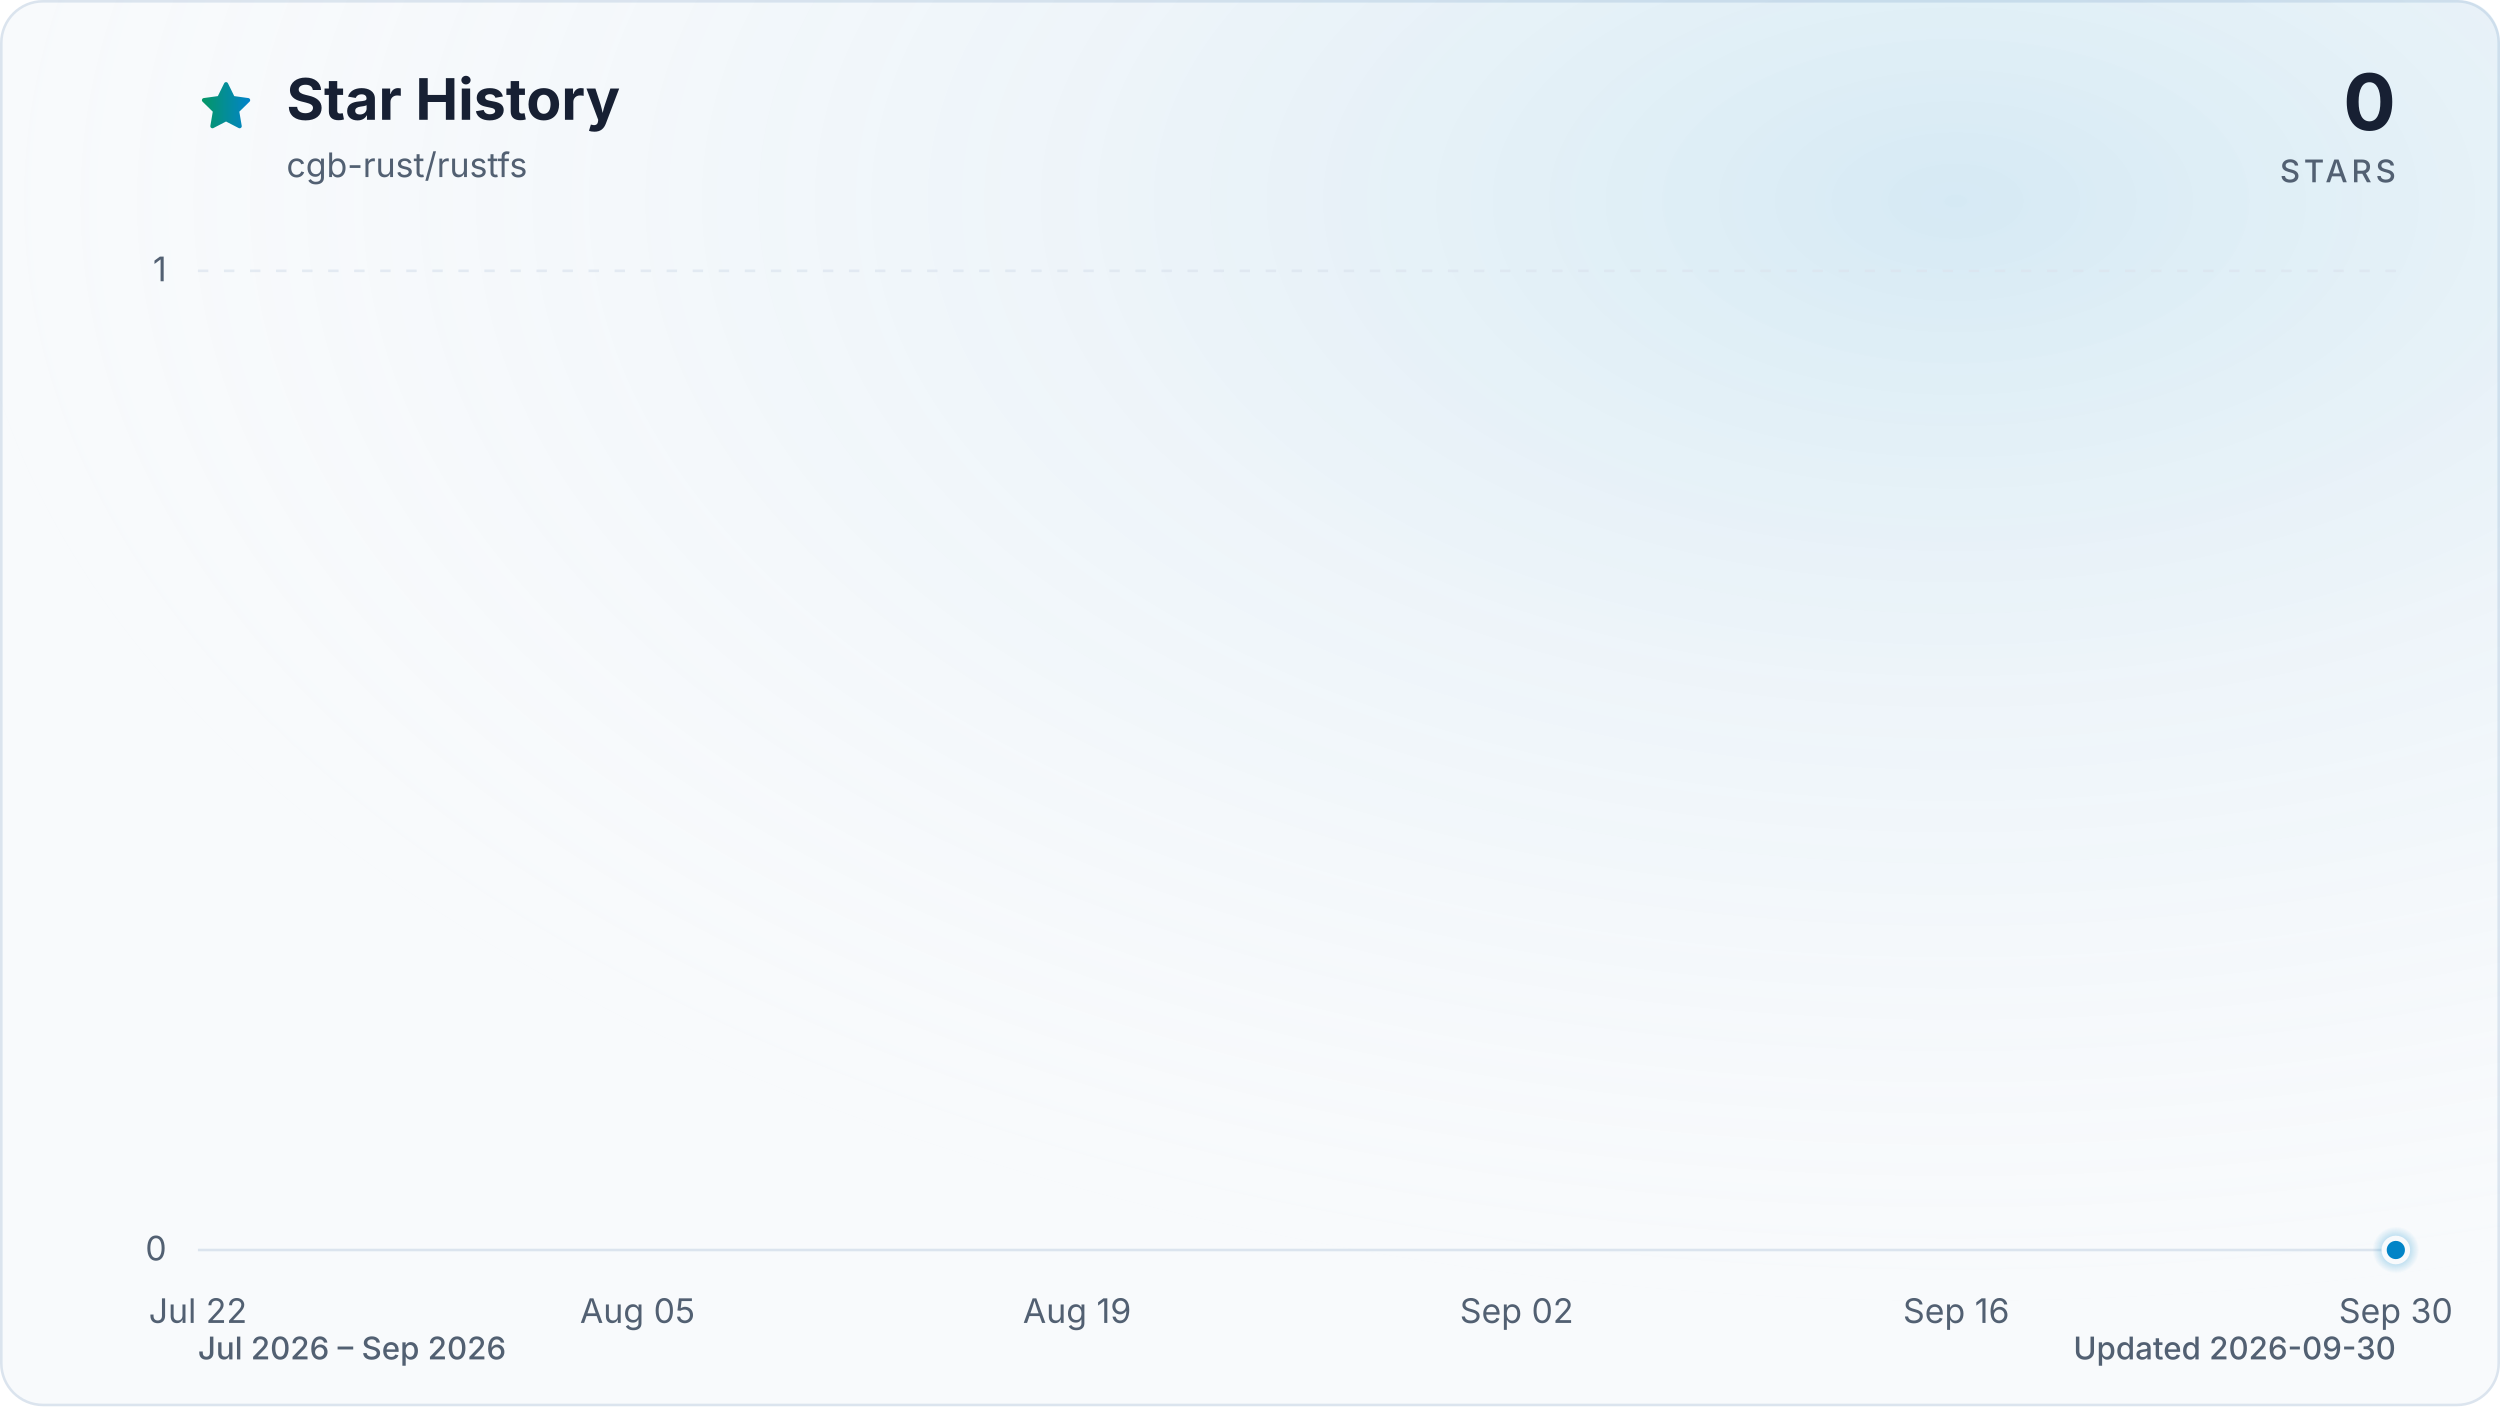
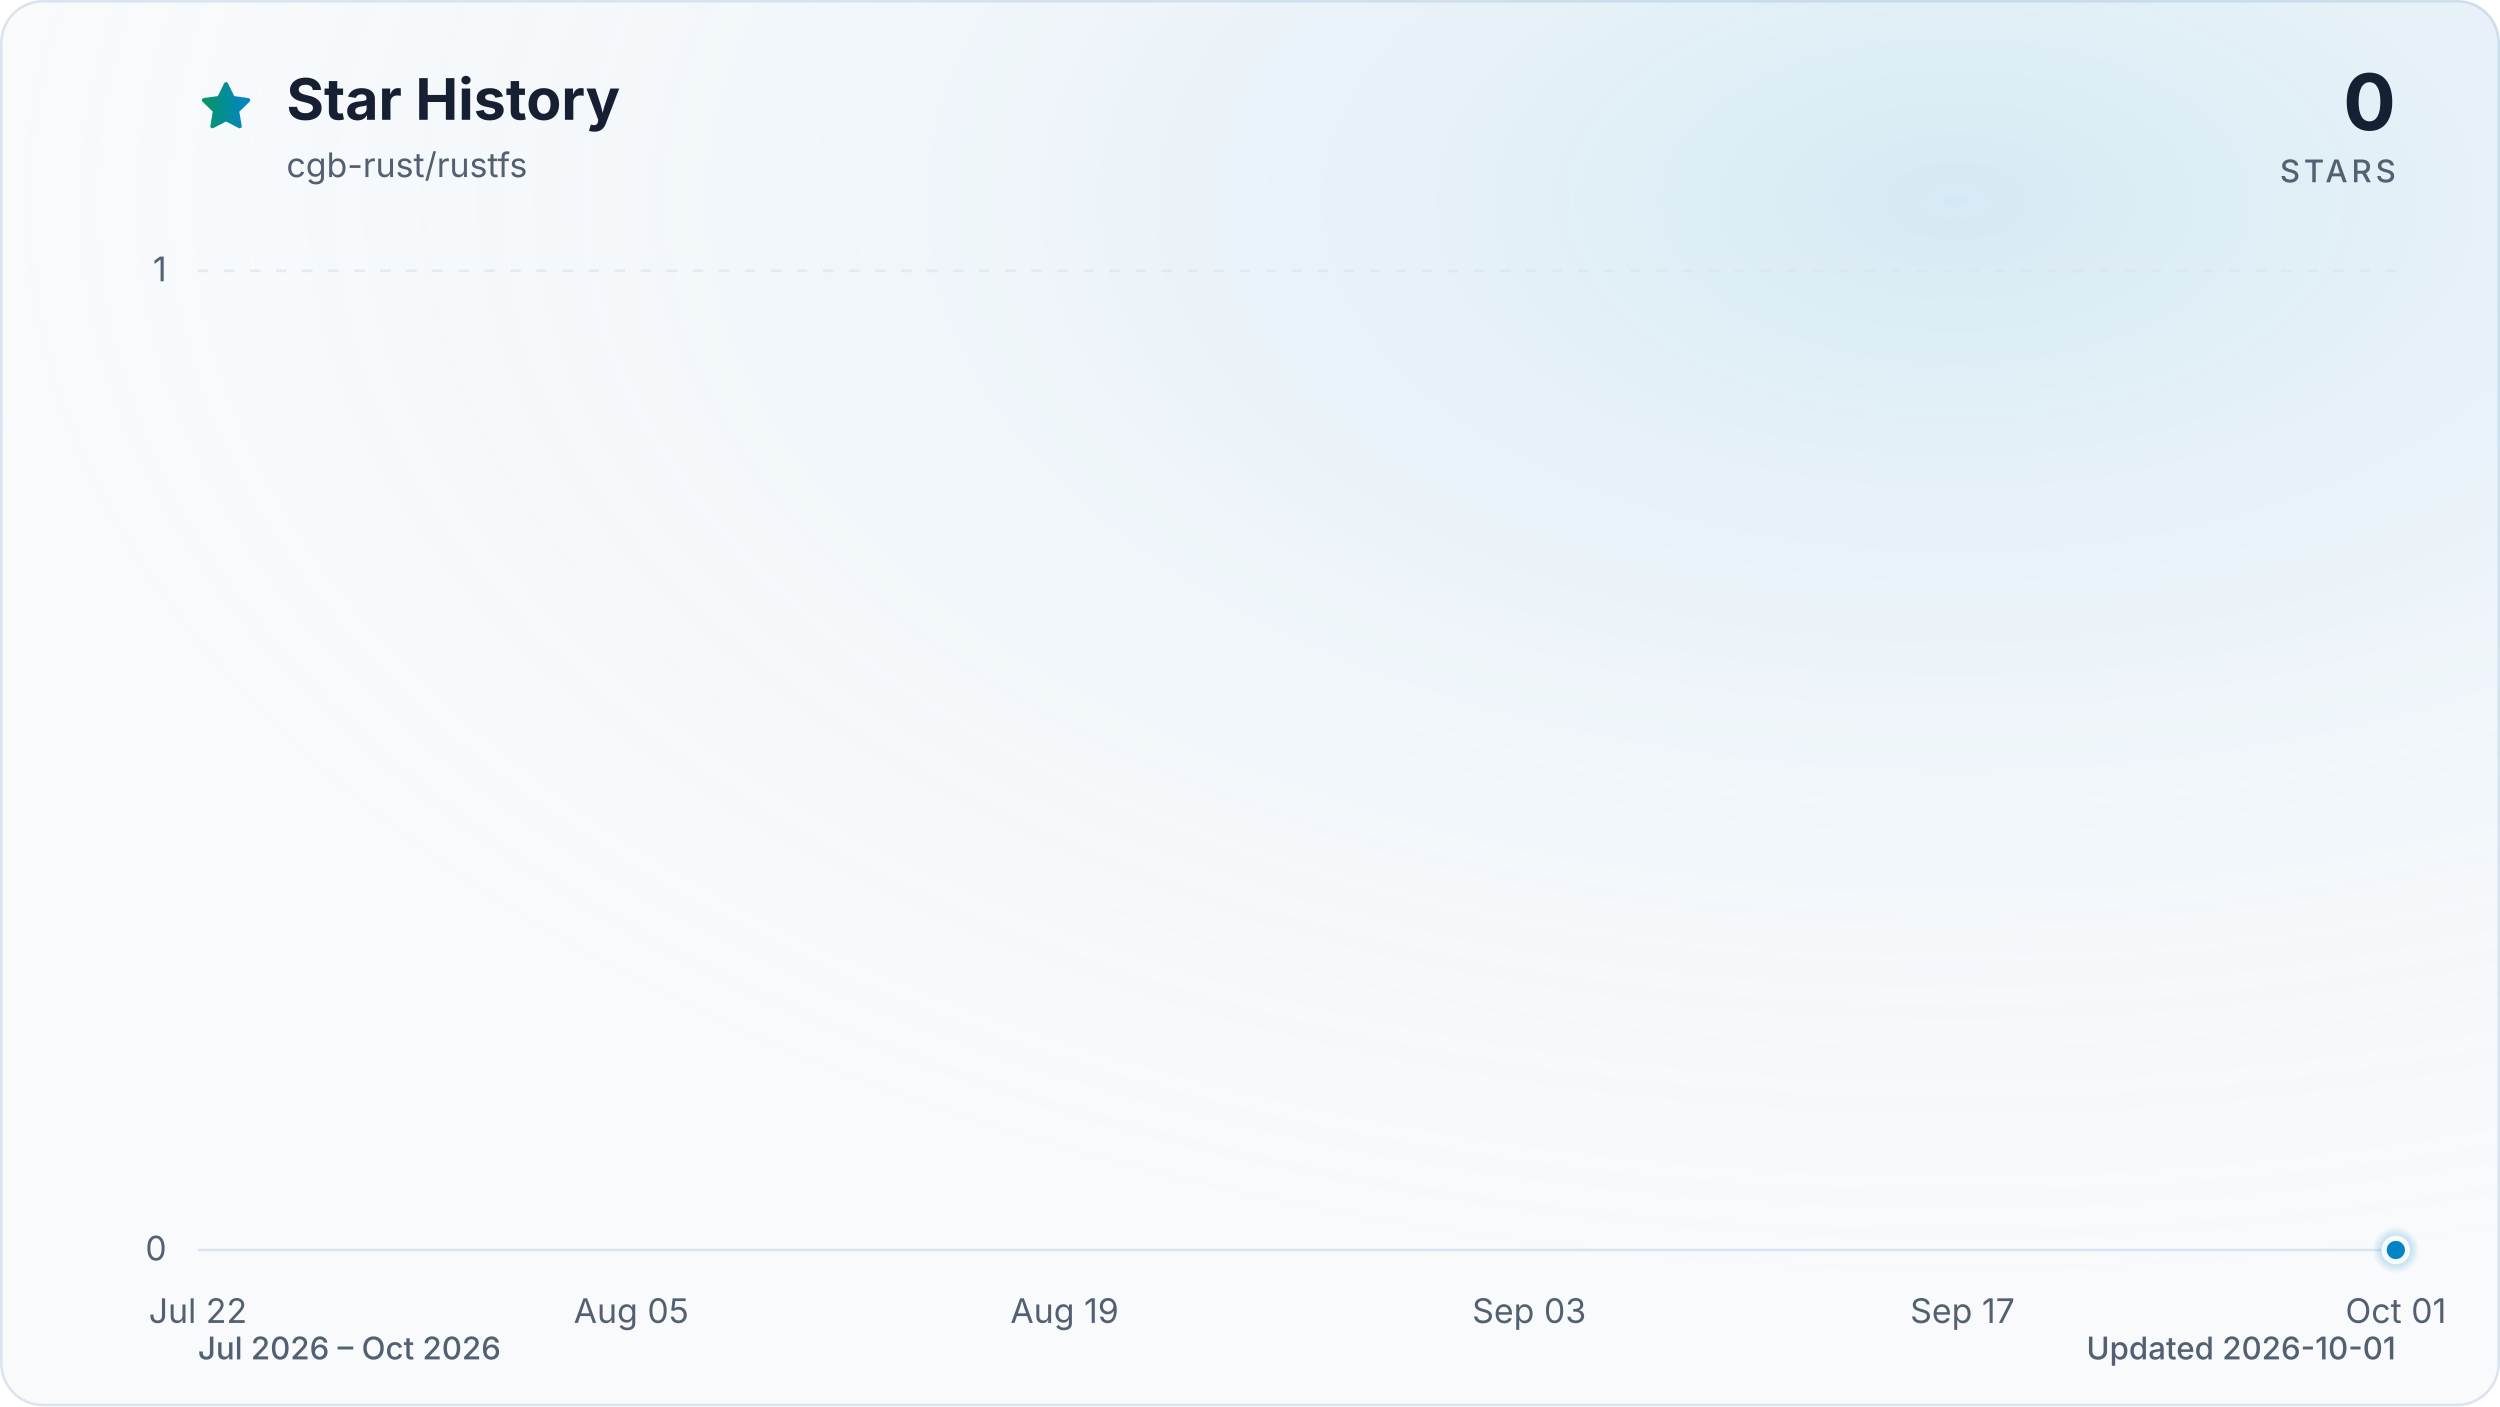
<svg xmlns="http://www.w3.org/2000/svg" viewBox="0 0 960 540" role="img" aria-labelledby="title description" data-style="gradient" data-variant="glow" data-animated="true">
  <defs>
    <linearGradient id="trend" x1="0" y1="0" x2="1" y2="0">
      <stop offset="0%" stop-color="#059669" />
      <stop offset="100%" stop-color="#0284c7" />
    </linearGradient>
    <linearGradient id="area" x1="0" y1="0" x2="0" y2="1">
      <stop offset="0%" stop-color="#059669" stop-opacity="0.30" />
      <stop offset="55%" stop-color="#0284c7" stop-opacity="0.10" />
      <stop offset="100%" stop-color="#0284c7" stop-opacity="0.01" />
    </linearGradient>
    <radialGradient id="marker-halo" cx="50%" cy="50%" r="50%">
      <stop offset="0%" stop-color="#0284c7" stop-opacity="0.55" />
      <stop offset="100%" stop-color="#0284c7" stop-opacity="0" />
    </radialGradient>
    <radialGradient id="surface-glow" cx="78%" cy="14%" r="80%">
      <stop offset="0%" stop-color="#0284c7" stop-opacity="0.14" />
      <stop offset="100%" stop-color="#f8fafc" stop-opacity="0" />
    </radialGradient>
    <filter id="trend-glow" x="-20%" y="-20%" width="140%" height="140%">
      <feGaussianBlur stdDeviation="7" />
    </filter>
  </defs>
  <style>
.trend-enter{transform-box:fill-box;transform-origin:center;animation:trend-enter 520ms cubic-bezier(0.16,1,0.3,1)}
.marker-enter{transform-box:fill-box;transform-origin:center;animation:marker-enter 320ms cubic-bezier(0.16,1,0.3,1) 200ms both}
.marker-pulse{transform-box:fill-box;transform-origin:center;animation:marker-pulse 2.6s ease-out infinite}
@keyframes trend-enter{from{opacity:.35;transform:translateY(10px)}to{opacity:1;transform:translateY(0)}}
@keyframes marker-enter{from{opacity:0;transform:scale(.4)}to{opacity:1;transform:scale(1)}}
@keyframes marker-pulse{0%{opacity:.5;transform:scale(.7)}70%,100%{opacity:0;transform:scale(2.1)}}
@media (prefers-reduced-motion:reduce){.trend-enter,.marker-enter,.marker-pulse{animation:none!important}}
@media (prefers-reduced-motion:reduce){.marker-pulse{opacity:0}}
</style>
  <rect x="0.5" y="0.5" width="959" height="539" fill="#f8fafc" stroke="#dbe4ee" stroke-width="1" rx="16" />
  <rect width="960" height="540" fill="url(#surface-glow)" rx="16" />
  <path d="M12 2.6l2.9 5.9 6.5.9-4.7 4.6 1.1 6.5-5.8-3-5.8 3 1.1-6.5-4.7-4.6 6.5-.9L12 2.6Z" transform="translate(76 30) scale(.9)" fill="url(#trend)" stroke="url(#trend)" stroke-width="1.8" stroke-linejoin="round" aria-hidden="true" />
  <text x="110" y="46" fill="#172033" font-family="ui-sans-serif, system-ui, -apple-system, BlinkMacSystemFont, 'Segoe UI', sans-serif" font-size="22" font-weight="700">Star History</text>
  <text x="110" y="68" fill="#526072" font-family="ui-sans-serif, system-ui, -apple-system, BlinkMacSystemFont, 'Segoe UI', sans-serif" font-size="13">cgb-rust/rustfs</text>
  <text x="920" y="50" fill="#172033" font-family="ui-sans-serif, system-ui, -apple-system, BlinkMacSystemFont, 'Segoe UI', sans-serif" font-size="30" font-weight="700" text-anchor="end">0</text>
  <text x="920" y="70" fill="#526072" font-family="ui-sans-serif, system-ui, -apple-system, BlinkMacSystemFont, 'Segoe UI', sans-serif" font-size="12" font-weight="500" letter-spacing="1.5" text-anchor="end">STARS</text>
  <line x1="76" y1="480.0" x2="920" y2="480.0" stroke="#dbe4ee" stroke-width="1" stroke-dasharray="0" opacity="1" />
  <text x="64" y="484.0" fill="#526072" font-family="ui-sans-serif, system-ui, -apple-system, BlinkMacSystemFont, 'Segoe UI', sans-serif" font-size="13" text-anchor="end">0</text>
  <line x1="76" y1="104.0" x2="920" y2="104.0" stroke="#dbe4ee" stroke-width="1" stroke-dasharray="4 6" opacity="0.7" />
  <text x="64" y="108.0" fill="#526072" font-family="ui-sans-serif, system-ui, -apple-system, BlinkMacSystemFont, 'Segoe UI', sans-serif" font-size="13" text-anchor="end">1</text>
  <text x="76.0" y="508" fill="#526072" font-family="ui-sans-serif, system-ui, -apple-system, BlinkMacSystemFont, 'Segoe UI', sans-serif" font-size="13" text-anchor="middle">Jul 22</text>
-   <text x="244.8" y="508" fill="#526072" font-family="ui-sans-serif, system-ui, -apple-system, BlinkMacSystemFont, 'Segoe UI', sans-serif" font-size="13" text-anchor="middle">Aug 05</text>
-   <text x="413.6" y="508" fill="#526072" font-family="ui-sans-serif, system-ui, -apple-system, BlinkMacSystemFont, 'Segoe UI', sans-serif" font-size="13" text-anchor="middle">Aug 19</text>
-   <text x="582.4" y="508" fill="#526072" font-family="ui-sans-serif, system-ui, -apple-system, BlinkMacSystemFont, 'Segoe UI', sans-serif" font-size="13" text-anchor="middle">Sep 02</text>
-   <text x="751.2" y="508" fill="#526072" font-family="ui-sans-serif, system-ui, -apple-system, BlinkMacSystemFont, 'Segoe UI', sans-serif" font-size="13" text-anchor="middle">Sep 16</text>
-   <text x="920.0" y="508" fill="#526072" font-family="ui-sans-serif, system-ui, -apple-system, BlinkMacSystemFont, 'Segoe UI', sans-serif" font-size="13" text-anchor="middle">Sep 30</text>
+   <text x="242.4" y="508" fill="#526072" font-family="ui-sans-serif, system-ui, -apple-system, BlinkMacSystemFont, 'Segoe UI', sans-serif" font-size="13" text-anchor="middle">Aug 05</text>
+   <text x="408.8" y="508" fill="#526072" font-family="ui-sans-serif, system-ui, -apple-system, BlinkMacSystemFont, 'Segoe UI', sans-serif" font-size="13" text-anchor="middle">Aug 19</text>
+   <text x="587.2" y="508" fill="#526072" font-family="ui-sans-serif, system-ui, -apple-system, BlinkMacSystemFont, 'Segoe UI', sans-serif" font-size="13" text-anchor="middle">Sep 03</text>
+   <text x="753.6" y="508" fill="#526072" font-family="ui-sans-serif, system-ui, -apple-system, BlinkMacSystemFont, 'Segoe UI', sans-serif" font-size="13" text-anchor="middle">Sep 17</text>
+   <text x="920.0" y="508" fill="#526072" font-family="ui-sans-serif, system-ui, -apple-system, BlinkMacSystemFont, 'Segoe UI', sans-serif" font-size="13" text-anchor="middle">Oct 01</text>
  <g class="trend-enter">
-     <path d="M 76.0 480.0 C 80.0 480.0, 84.0 480.0, 88.1 480.0 C 92.1 480.0, 96.1 480.0, 100.1 480.0 C 104.1 480.0, 108.2 480.0, 112.2 480.0 C 116.2 480.0, 120.2 480.0, 124.2 480.0 C 128.2 480.0, 132.3 480.0, 136.3 480.0 C 140.3 480.0, 144.3 480.0, 148.3 480.0 C 152.4 480.0, 156.4 480.0, 160.4 480.0 C 164.4 480.0, 168.4 480.0, 172.5 480.0 C 176.5 480.0, 180.5 480.0, 184.5 480.0 C 188.5 480.0, 192.6 480.0, 196.6 480.0 C 200.6 480.0, 204.6 480.0, 208.6 480.0 C 212.6 480.0, 216.7 480.0, 220.7 480.0 C 224.7 480.0, 228.7 480.0, 232.7 480.0 C 236.8 480.0, 240.8 480.0, 244.8 480.0 C 248.8 480.0, 252.8 480.0, 256.9 480.0 C 260.9 480.0, 264.9 480.0, 268.9 480.0 C 272.9 480.0, 277.0 480.0, 281.0 480.0 C 285.0 480.0, 289.0 480.0, 293.0 480.0 C 297.0 480.0, 301.1 480.0, 305.1 480.0 C 309.1 480.0, 313.1 480.0, 317.1 480.0 C 321.2 480.0, 325.2 480.0, 329.2 480.0 C 333.2 480.0, 337.2 480.0, 341.3 480.0 C 345.3 480.0, 349.3 480.0, 353.3 480.0 C 357.3 480.0, 361.4 480.0, 365.4 480.0 C 369.4 480.0, 373.4 480.0, 377.4 480.0 C 381.4 480.0, 385.5 480.0, 389.5 480.0 C 393.5 480.0, 397.5 480.0, 401.5 480.0 C 405.6 480.0, 409.6 480.0, 413.6 480.0 C 417.6 480.0, 421.6 480.0, 425.7 480.0 C 429.7 480.0, 433.7 480.0, 437.7 480.0 C 441.7 480.0, 445.8 480.0, 449.8 480.0 C 453.8 480.0, 457.8 480.0, 461.8 480.0 C 465.8 480.0, 469.9 480.0, 473.9 480.0 C 477.9 480.0, 481.9 480.0, 485.9 480.0 C 490.0 480.0, 494.0 480.0, 498.0 480.0 C 502.0 480.0, 506.0 480.0, 510.1 480.0 C 514.1 480.0, 518.1 480.0, 522.1 480.0 C 526.1 480.0, 530.2 480.0, 534.2 480.0 C 538.2 480.0, 542.2 480.0, 546.2 480.0 C 550.2 480.0, 554.3 480.0, 558.3 480.0 C 562.3 480.0, 566.3 480.0, 570.3 480.0 C 574.4 480.0, 578.4 480.0, 582.4 480.0 C 586.4 480.0, 590.4 480.0, 594.5 480.0 C 598.5 480.0, 602.5 480.0, 606.5 480.0 C 610.5 480.0, 614.6 480.0, 618.6 480.0 C 622.6 480.0, 626.6 480.0, 630.6 480.0 C 634.6 480.0, 638.7 480.0, 642.7 480.0 C 646.7 480.0, 650.7 480.0, 654.7 480.0 C 658.8 480.0, 662.8 480.0, 666.8 480.0 C 670.8 480.0, 674.8 480.0, 678.9 480.0 C 682.9 480.0, 686.9 480.0, 690.9 480.0 C 694.9 480.0, 699.0 480.0, 703.0 480.0 C 707.0 480.0, 711.0 480.0, 715.0 480.0 C 719.0 480.0, 723.1 480.0, 727.1 480.0 C 731.1 480.0, 735.1 480.0, 739.1 480.0 C 743.2 480.0, 747.2 480.0, 751.2 480.0 C 755.2 480.0, 759.2 480.0, 763.3 480.0 C 767.3 480.0, 771.3 480.0, 775.3 480.0 C 779.3 480.0, 783.4 480.0, 787.4 480.0 C 791.4 480.0, 795.4 480.0, 799.4 480.0 C 803.4 480.0, 807.5 480.0, 811.5 480.0 C 815.5 480.0, 819.5 480.0, 823.5 480.0 C 827.6 480.0, 831.6 480.0, 835.6 480.0 C 839.6 480.0, 843.6 480.0, 847.7 480.0 C 851.7 480.0, 855.7 480.0, 859.7 480.0 C 863.7 480.0, 867.8 480.0, 871.8 480.0 C 875.8 480.0, 879.8 480.0, 883.8 480.0 C 887.8 480.0, 891.9 480.0, 895.9 480.0 C 899.9 480.0, 903.9 480.0, 907.9 480.0 C 912.0 480.0, 916.0 480.0, 920.0 480.0 L 920.0 480.0 L 76.0 480.0 Z" fill="url(#area)" />
-     <path d="M 76.0 480.0 C 80.0 480.0, 84.0 480.0, 88.1 480.0 C 92.1 480.0, 96.1 480.0, 100.1 480.0 C 104.1 480.0, 108.2 480.0, 112.2 480.0 C 116.2 480.0, 120.2 480.0, 124.2 480.0 C 128.2 480.0, 132.3 480.0, 136.3 480.0 C 140.3 480.0, 144.3 480.0, 148.3 480.0 C 152.4 480.0, 156.4 480.0, 160.4 480.0 C 164.4 480.0, 168.4 480.0, 172.5 480.0 C 176.5 480.0, 180.5 480.0, 184.5 480.0 C 188.5 480.0, 192.6 480.0, 196.6 480.0 C 200.6 480.0, 204.6 480.0, 208.6 480.0 C 212.6 480.0, 216.7 480.0, 220.7 480.0 C 224.7 480.0, 228.7 480.0, 232.7 480.0 C 236.8 480.0, 240.8 480.0, 244.8 480.0 C 248.8 480.0, 252.8 480.0, 256.9 480.0 C 260.9 480.0, 264.9 480.0, 268.9 480.0 C 272.9 480.0, 277.0 480.0, 281.0 480.0 C 285.0 480.0, 289.0 480.0, 293.0 480.0 C 297.0 480.0, 301.1 480.0, 305.1 480.0 C 309.1 480.0, 313.1 480.0, 317.1 480.0 C 321.2 480.0, 325.2 480.0, 329.2 480.0 C 333.2 480.0, 337.2 480.0, 341.3 480.0 C 345.3 480.0, 349.3 480.0, 353.3 480.0 C 357.3 480.0, 361.4 480.0, 365.4 480.0 C 369.4 480.0, 373.4 480.0, 377.4 480.0 C 381.4 480.0, 385.5 480.0, 389.5 480.0 C 393.5 480.0, 397.5 480.0, 401.5 480.0 C 405.6 480.0, 409.6 480.0, 413.6 480.0 C 417.6 480.0, 421.6 480.0, 425.7 480.0 C 429.7 480.0, 433.7 480.0, 437.7 480.0 C 441.7 480.0, 445.8 480.0, 449.8 480.0 C 453.8 480.0, 457.8 480.0, 461.8 480.0 C 465.8 480.0, 469.9 480.0, 473.9 480.0 C 477.9 480.0, 481.9 480.0, 485.9 480.0 C 490.0 480.0, 494.0 480.0, 498.0 480.0 C 502.0 480.0, 506.0 480.0, 510.1 480.0 C 514.1 480.0, 518.1 480.0, 522.1 480.0 C 526.1 480.0, 530.2 480.0, 534.2 480.0 C 538.2 480.0, 542.2 480.0, 546.2 480.0 C 550.2 480.0, 554.3 480.0, 558.3 480.0 C 562.3 480.0, 566.3 480.0, 570.3 480.0 C 574.4 480.0, 578.4 480.0, 582.4 480.0 C 586.4 480.0, 590.4 480.0, 594.5 480.0 C 598.5 480.0, 602.5 480.0, 606.5 480.0 C 610.5 480.0, 614.6 480.0, 618.6 480.0 C 622.6 480.0, 626.6 480.0, 630.6 480.0 C 634.6 480.0, 638.7 480.0, 642.7 480.0 C 646.7 480.0, 650.7 480.0, 654.7 480.0 C 658.8 480.0, 662.8 480.0, 666.8 480.0 C 670.8 480.0, 674.8 480.0, 678.9 480.0 C 682.9 480.0, 686.9 480.0, 690.9 480.0 C 694.9 480.0, 699.0 480.0, 703.0 480.0 C 707.0 480.0, 711.0 480.0, 715.0 480.0 C 719.0 480.0, 723.1 480.0, 727.1 480.0 C 731.1 480.0, 735.1 480.0, 739.1 480.0 C 743.2 480.0, 747.2 480.0, 751.2 480.0 C 755.2 480.0, 759.2 480.0, 763.3 480.0 C 767.3 480.0, 771.3 480.0, 775.3 480.0 C 779.3 480.0, 783.4 480.0, 787.4 480.0 C 791.4 480.0, 795.4 480.0, 799.4 480.0 C 803.4 480.0, 807.5 480.0, 811.5 480.0 C 815.5 480.0, 819.5 480.0, 823.5 480.0 C 827.6 480.0, 831.6 480.0, 835.6 480.0 C 839.6 480.0, 843.6 480.0, 847.7 480.0 C 851.7 480.0, 855.7 480.0, 859.7 480.0 C 863.7 480.0, 867.8 480.0, 871.8 480.0 C 875.8 480.0, 879.8 480.0, 883.8 480.0 C 887.8 480.0, 891.9 480.0, 895.9 480.0 C 899.9 480.0, 903.9 480.0, 907.9 480.0 C 912.0 480.0, 916.0 480.0, 920.0 480.0" fill="none" stroke="url(#trend)" stroke-width="12" stroke-linecap="round" stroke-linejoin="round" opacity="0.16" filter="url(#trend-glow)" />
-     <path d="M 76.0 480.0 C 80.0 480.0, 84.0 480.0, 88.1 480.0 C 92.1 480.0, 96.1 480.0, 100.1 480.0 C 104.1 480.0, 108.2 480.0, 112.2 480.0 C 116.2 480.0, 120.2 480.0, 124.2 480.0 C 128.2 480.0, 132.3 480.0, 136.3 480.0 C 140.3 480.0, 144.3 480.0, 148.3 480.0 C 152.4 480.0, 156.4 480.0, 160.4 480.0 C 164.4 480.0, 168.4 480.0, 172.5 480.0 C 176.5 480.0, 180.5 480.0, 184.5 480.0 C 188.5 480.0, 192.6 480.0, 196.6 480.0 C 200.6 480.0, 204.6 480.0, 208.6 480.0 C 212.6 480.0, 216.7 480.0, 220.7 480.0 C 224.7 480.0, 228.7 480.0, 232.7 480.0 C 236.8 480.0, 240.8 480.0, 244.8 480.0 C 248.8 480.0, 252.8 480.0, 256.9 480.0 C 260.9 480.0, 264.9 480.0, 268.9 480.0 C 272.9 480.0, 277.0 480.0, 281.0 480.0 C 285.0 480.0, 289.0 480.0, 293.0 480.0 C 297.0 480.0, 301.1 480.0, 305.1 480.0 C 309.1 480.0, 313.1 480.0, 317.1 480.0 C 321.2 480.0, 325.2 480.0, 329.2 480.0 C 333.2 480.0, 337.2 480.0, 341.3 480.0 C 345.3 480.0, 349.3 480.0, 353.3 480.0 C 357.3 480.0, 361.4 480.0, 365.4 480.0 C 369.4 480.0, 373.4 480.0, 377.4 480.0 C 381.4 480.0, 385.5 480.0, 389.5 480.0 C 393.5 480.0, 397.5 480.0, 401.5 480.0 C 405.6 480.0, 409.6 480.0, 413.6 480.0 C 417.6 480.0, 421.6 480.0, 425.7 480.0 C 429.7 480.0, 433.7 480.0, 437.7 480.0 C 441.7 480.0, 445.8 480.0, 449.8 480.0 C 453.8 480.0, 457.8 480.0, 461.8 480.0 C 465.8 480.0, 469.9 480.0, 473.9 480.0 C 477.9 480.0, 481.9 480.0, 485.9 480.0 C 490.0 480.0, 494.0 480.0, 498.0 480.0 C 502.0 480.0, 506.0 480.0, 510.1 480.0 C 514.1 480.0, 518.1 480.0, 522.1 480.0 C 526.1 480.0, 530.2 480.0, 534.2 480.0 C 538.2 480.0, 542.2 480.0, 546.2 480.0 C 550.2 480.0, 554.3 480.0, 558.3 480.0 C 562.3 480.0, 566.3 480.0, 570.3 480.0 C 574.4 480.0, 578.4 480.0, 582.4 480.0 C 586.4 480.0, 590.4 480.0, 594.5 480.0 C 598.5 480.0, 602.5 480.0, 606.5 480.0 C 610.5 480.0, 614.6 480.0, 618.6 480.0 C 622.6 480.0, 626.6 480.0, 630.6 480.0 C 634.6 480.0, 638.7 480.0, 642.7 480.0 C 646.7 480.0, 650.7 480.0, 654.7 480.0 C 658.8 480.0, 662.8 480.0, 666.8 480.0 C 670.8 480.0, 674.8 480.0, 678.9 480.0 C 682.9 480.0, 686.9 480.0, 690.9 480.0 C 694.9 480.0, 699.0 480.0, 703.0 480.0 C 707.0 480.0, 711.0 480.0, 715.0 480.0 C 719.0 480.0, 723.1 480.0, 727.1 480.0 C 731.1 480.0, 735.1 480.0, 739.1 480.0 C 743.2 480.0, 747.2 480.0, 751.2 480.0 C 755.2 480.0, 759.2 480.0, 763.3 480.0 C 767.3 480.0, 771.3 480.0, 775.3 480.0 C 779.3 480.0, 783.4 480.0, 787.4 480.0 C 791.4 480.0, 795.4 480.0, 799.4 480.0 C 803.4 480.0, 807.5 480.0, 811.5 480.0 C 815.5 480.0, 819.5 480.0, 823.5 480.0 C 827.6 480.0, 831.6 480.0, 835.6 480.0 C 839.6 480.0, 843.6 480.0, 847.7 480.0 C 851.7 480.0, 855.7 480.0, 859.7 480.0 C 863.7 480.0, 867.8 480.0, 871.8 480.0 C 875.8 480.0, 879.8 480.0, 883.8 480.0 C 887.8 480.0, 891.9 480.0, 895.9 480.0 C 899.9 480.0, 903.9 480.0, 907.9 480.0 C 912.0 480.0, 916.0 480.0, 920.0 480.0" fill="none" stroke="url(#trend)" stroke-width="3" stroke-linecap="round" stroke-linejoin="round" />
+     <path d="M 76.0 480.0 C 80.0 480.0, 83.9 480.0, 87.9 480.0 C 91.8 480.0, 95.8 480.0, 99.8 480.0 C 103.7 480.0, 107.7 480.0, 111.7 480.0 C 115.6 480.0, 119.6 480.0, 123.5 480.0 C 127.5 480.0, 131.5 480.0, 135.4 480.0 C 139.4 480.0, 143.4 480.0, 147.3 480.0 C 151.3 480.0, 155.2 480.0, 159.2 480.0 C 163.2 480.0, 167.1 480.0, 171.1 480.0 C 175.1 480.0, 179.0 480.0, 183.0 480.0 C 186.9 480.0, 190.9 480.0, 194.9 480.0 C 198.8 480.0, 202.8 480.0, 206.8 480.0 C 210.7 480.0, 214.7 480.0, 218.6 480.0 C 222.6 480.0, 226.6 480.0, 230.5 480.0 C 234.5 480.0, 238.5 480.0, 242.4 480.0 C 246.4 480.0, 250.3 480.0, 254.3 480.0 C 258.3 480.0, 262.2 480.0, 266.2 480.0 C 270.2 480.0, 274.1 480.0, 278.1 480.0 C 282.0 480.0, 286.0 480.0, 290.0 480.0 C 293.9 480.0, 297.9 480.0, 301.9 480.0 C 305.8 480.0, 309.8 480.0, 313.7 480.0 C 317.7 480.0, 321.7 480.0, 325.6 480.0 C 329.6 480.0, 333.6 480.0, 337.5 480.0 C 341.5 480.0, 345.4 480.0, 349.4 480.0 C 353.4 480.0, 357.3 480.0, 361.3 480.0 C 365.3 480.0, 369.2 480.0, 373.2 480.0 C 377.1 480.0, 381.1 480.0, 385.1 480.0 C 389.0 480.0, 393.0 480.0, 397.0 480.0 C 400.9 480.0, 404.9 480.0, 408.8 480.0 C 412.8 480.0, 416.8 480.0, 420.7 480.0 C 424.7 480.0, 428.7 480.0, 432.6 480.0 C 436.6 480.0, 440.5 480.0, 444.5 480.0 C 448.5 480.0, 452.4 480.0, 456.4 480.0 C 460.4 480.0, 464.3 480.0, 468.3 480.0 C 472.2 480.0, 476.2 480.0, 480.2 480.0 C 484.1 480.0, 488.1 480.0, 492.1 480.0 C 496.0 480.0, 500.0 480.0, 503.9 480.0 C 507.9 480.0, 511.9 480.0, 515.8 480.0 C 519.8 480.0, 523.8 480.0, 527.7 480.0 C 531.7 480.0, 535.6 480.0, 539.6 480.0 C 543.6 480.0, 547.5 480.0, 551.5 480.0 C 555.5 480.0, 559.4 480.0, 563.4 480.0 C 567.3 480.0, 571.3 480.0, 575.3 480.0 C 579.2 480.0, 583.2 480.0, 587.2 480.0 C 591.1 480.0, 595.1 480.0, 599.0 480.0 C 603.0 480.0, 607.0 480.0, 610.9 480.0 C 614.9 480.0, 618.9 480.0, 622.8 480.0 C 626.8 480.0, 630.7 480.0, 634.7 480.0 C 638.7 480.0, 642.6 480.0, 646.6 480.0 C 650.6 480.0, 654.5 480.0, 658.5 480.0 C 662.4 480.0, 666.4 480.0, 670.4 480.0 C 674.3 480.0, 678.3 480.0, 682.3 480.0 C 686.2 480.0, 690.2 480.0, 694.1 480.0 C 698.1 480.0, 702.1 480.0, 706.0 480.0 C 710.0 480.0, 714.0 480.0, 717.9 480.0 C 721.9 480.0, 725.8 480.0, 729.8 480.0 C 733.8 480.0, 737.7 480.0, 741.7 480.0 C 745.7 480.0, 749.6 480.0, 753.6 480.0 C 757.5 480.0, 761.5 480.0, 765.5 480.0 C 769.4 480.0, 773.4 480.0, 777.4 480.0 C 781.3 480.0, 785.3 480.0, 789.2 480.0 C 793.2 480.0, 797.2 480.0, 801.1 480.0 C 805.1 480.0, 809.1 480.0, 813.0 480.0 C 817.0 480.0, 820.9 480.0, 824.9 480.0 C 828.9 480.0, 832.8 480.0, 836.8 480.0 C 840.8 480.0, 844.7 480.0, 848.7 480.0 C 852.6 480.0, 856.6 480.0, 860.6 480.0 C 864.5 480.0, 868.5 480.0, 872.5 480.0 C 876.4 480.0, 880.4 480.0, 884.3 480.0 C 888.3 480.0, 892.3 480.0, 896.2 480.0 C 900.2 480.0, 904.2 480.0, 908.1 480.0 C 912.1 480.0, 916.0 480.0, 920.0 480.0 L 920.0 480.0 L 76.0 480.0 Z" fill="url(#area)" />
+     <path d="M 76.0 480.0 C 80.0 480.0, 83.9 480.0, 87.9 480.0 C 91.8 480.0, 95.8 480.0, 99.8 480.0 C 103.7 480.0, 107.7 480.0, 111.7 480.0 C 115.6 480.0, 119.6 480.0, 123.5 480.0 C 127.5 480.0, 131.5 480.0, 135.4 480.0 C 139.4 480.0, 143.4 480.0, 147.3 480.0 C 151.3 480.0, 155.2 480.0, 159.2 480.0 C 163.2 480.0, 167.1 480.0, 171.1 480.0 C 175.1 480.0, 179.0 480.0, 183.0 480.0 C 186.9 480.0, 190.9 480.0, 194.9 480.0 C 198.8 480.0, 202.8 480.0, 206.8 480.0 C 210.7 480.0, 214.7 480.0, 218.6 480.0 C 222.6 480.0, 226.6 480.0, 230.5 480.0 C 234.5 480.0, 238.5 480.0, 242.4 480.0 C 246.4 480.0, 250.3 480.0, 254.3 480.0 C 258.3 480.0, 262.2 480.0, 266.2 480.0 C 270.2 480.0, 274.1 480.0, 278.1 480.0 C 282.0 480.0, 286.0 480.0, 290.0 480.0 C 293.9 480.0, 297.9 480.0, 301.9 480.0 C 305.8 480.0, 309.8 480.0, 313.7 480.0 C 317.7 480.0, 321.7 480.0, 325.6 480.0 C 329.6 480.0, 333.6 480.0, 337.5 480.0 C 341.5 480.0, 345.4 480.0, 349.4 480.0 C 353.4 480.0, 357.3 480.0, 361.3 480.0 C 365.3 480.0, 369.2 480.0, 373.2 480.0 C 377.1 480.0, 381.1 480.0, 385.1 480.0 C 389.0 480.0, 393.0 480.0, 397.0 480.0 C 400.9 480.0, 404.9 480.0, 408.8 480.0 C 412.8 480.0, 416.8 480.0, 420.7 480.0 C 424.7 480.0, 428.7 480.0, 432.6 480.0 C 436.6 480.0, 440.5 480.0, 444.5 480.0 C 448.5 480.0, 452.4 480.0, 456.4 480.0 C 460.4 480.0, 464.3 480.0, 468.3 480.0 C 472.2 480.0, 476.2 480.0, 480.2 480.0 C 484.1 480.0, 488.1 480.0, 492.1 480.0 C 496.0 480.0, 500.0 480.0, 503.9 480.0 C 507.9 480.0, 511.9 480.0, 515.8 480.0 C 519.8 480.0, 523.8 480.0, 527.7 480.0 C 531.7 480.0, 535.6 480.0, 539.6 480.0 C 543.6 480.0, 547.5 480.0, 551.5 480.0 C 555.5 480.0, 559.4 480.0, 563.4 480.0 C 567.3 480.0, 571.3 480.0, 575.3 480.0 C 579.2 480.0, 583.2 480.0, 587.2 480.0 C 591.1 480.0, 595.1 480.0, 599.0 480.0 C 603.0 480.0, 607.0 480.0, 610.9 480.0 C 614.9 480.0, 618.9 480.0, 622.8 480.0 C 626.8 480.0, 630.7 480.0, 634.7 480.0 C 638.7 480.0, 642.6 480.0, 646.6 480.0 C 650.6 480.0, 654.5 480.0, 658.5 480.0 C 662.4 480.0, 666.4 480.0, 670.4 480.0 C 674.3 480.0, 678.3 480.0, 682.3 480.0 C 686.2 480.0, 690.2 480.0, 694.1 480.0 C 698.1 480.0, 702.1 480.0, 706.0 480.0 C 710.0 480.0, 714.0 480.0, 717.9 480.0 C 721.9 480.0, 725.8 480.0, 729.8 480.0 C 733.8 480.0, 737.7 480.0, 741.7 480.0 C 745.7 480.0, 749.6 480.0, 753.6 480.0 C 757.5 480.0, 761.5 480.0, 765.5 480.0 C 769.4 480.0, 773.4 480.0, 777.4 480.0 C 781.3 480.0, 785.3 480.0, 789.2 480.0 C 793.2 480.0, 797.2 480.0, 801.1 480.0 C 805.1 480.0, 809.1 480.0, 813.0 480.0 C 817.0 480.0, 820.9 480.0, 824.9 480.0 C 828.9 480.0, 832.8 480.0, 836.8 480.0 C 840.8 480.0, 844.7 480.0, 848.7 480.0 C 852.6 480.0, 856.6 480.0, 860.6 480.0 C 864.5 480.0, 868.5 480.0, 872.5 480.0 C 876.4 480.0, 880.4 480.0, 884.3 480.0 C 888.3 480.0, 892.3 480.0, 896.2 480.0 C 900.2 480.0, 904.2 480.0, 908.1 480.0 C 912.1 480.0, 916.0 480.0, 920.0 480.0" fill="none" stroke="url(#trend)" stroke-width="12" stroke-linecap="round" stroke-linejoin="round" opacity="0.16" filter="url(#trend-glow)" />
+     <path d="M 76.0 480.0 C 80.0 480.0, 83.9 480.0, 87.9 480.0 C 91.8 480.0, 95.8 480.0, 99.8 480.0 C 103.7 480.0, 107.7 480.0, 111.7 480.0 C 115.6 480.0, 119.6 480.0, 123.5 480.0 C 127.5 480.0, 131.5 480.0, 135.4 480.0 C 139.4 480.0, 143.4 480.0, 147.3 480.0 C 151.3 480.0, 155.2 480.0, 159.2 480.0 C 163.2 480.0, 167.1 480.0, 171.1 480.0 C 175.1 480.0, 179.0 480.0, 183.0 480.0 C 186.9 480.0, 190.9 480.0, 194.9 480.0 C 198.8 480.0, 202.8 480.0, 206.8 480.0 C 210.7 480.0, 214.7 480.0, 218.6 480.0 C 222.6 480.0, 226.6 480.0, 230.5 480.0 C 234.5 480.0, 238.5 480.0, 242.4 480.0 C 246.4 480.0, 250.3 480.0, 254.3 480.0 C 258.3 480.0, 262.2 480.0, 266.2 480.0 C 270.2 480.0, 274.1 480.0, 278.1 480.0 C 282.0 480.0, 286.0 480.0, 290.0 480.0 C 293.9 480.0, 297.9 480.0, 301.9 480.0 C 305.8 480.0, 309.8 480.0, 313.7 480.0 C 317.7 480.0, 321.7 480.0, 325.6 480.0 C 329.6 480.0, 333.6 480.0, 337.5 480.0 C 341.5 480.0, 345.4 480.0, 349.4 480.0 C 353.4 480.0, 357.3 480.0, 361.3 480.0 C 365.3 480.0, 369.2 480.0, 373.2 480.0 C 377.1 480.0, 381.1 480.0, 385.1 480.0 C 389.0 480.0, 393.0 480.0, 397.0 480.0 C 400.9 480.0, 404.9 480.0, 408.8 480.0 C 412.8 480.0, 416.8 480.0, 420.7 480.0 C 424.7 480.0, 428.7 480.0, 432.6 480.0 C 436.6 480.0, 440.5 480.0, 444.5 480.0 C 448.5 480.0, 452.4 480.0, 456.4 480.0 C 460.4 480.0, 464.3 480.0, 468.3 480.0 C 472.2 480.0, 476.2 480.0, 480.2 480.0 C 484.1 480.0, 488.1 480.0, 492.1 480.0 C 496.0 480.0, 500.0 480.0, 503.9 480.0 C 507.9 480.0, 511.9 480.0, 515.8 480.0 C 519.8 480.0, 523.8 480.0, 527.7 480.0 C 531.7 480.0, 535.6 480.0, 539.6 480.0 C 543.6 480.0, 547.5 480.0, 551.5 480.0 C 555.5 480.0, 559.4 480.0, 563.4 480.0 C 567.3 480.0, 571.3 480.0, 575.3 480.0 C 579.2 480.0, 583.2 480.0, 587.2 480.0 C 591.1 480.0, 595.1 480.0, 599.0 480.0 C 603.0 480.0, 607.0 480.0, 610.9 480.0 C 614.9 480.0, 618.9 480.0, 622.8 480.0 C 626.8 480.0, 630.7 480.0, 634.7 480.0 C 638.7 480.0, 642.6 480.0, 646.6 480.0 C 650.6 480.0, 654.5 480.0, 658.5 480.0 C 662.4 480.0, 666.4 480.0, 670.4 480.0 C 674.3 480.0, 678.3 480.0, 682.3 480.0 C 686.2 480.0, 690.2 480.0, 694.1 480.0 C 698.1 480.0, 702.1 480.0, 706.0 480.0 C 710.0 480.0, 714.0 480.0, 717.9 480.0 C 721.9 480.0, 725.8 480.0, 729.8 480.0 C 733.8 480.0, 737.7 480.0, 741.7 480.0 C 745.7 480.0, 749.6 480.0, 753.6 480.0 C 757.5 480.0, 761.5 480.0, 765.5 480.0 C 769.4 480.0, 773.4 480.0, 777.4 480.0 C 781.3 480.0, 785.3 480.0, 789.2 480.0 C 793.2 480.0, 797.2 480.0, 801.1 480.0 C 805.1 480.0, 809.1 480.0, 813.0 480.0 C 817.0 480.0, 820.9 480.0, 824.9 480.0 C 828.9 480.0, 832.8 480.0, 836.8 480.0 C 840.8 480.0, 844.7 480.0, 848.7 480.0 C 852.6 480.0, 856.6 480.0, 860.6 480.0 C 864.5 480.0, 868.5 480.0, 872.5 480.0 C 876.4 480.0, 880.4 480.0, 884.3 480.0 C 888.3 480.0, 892.3 480.0, 896.2 480.0 C 900.2 480.0, 904.2 480.0, 908.1 480.0 C 912.1 480.0, 916.0 480.0, 920.0 480.0" fill="none" stroke="url(#trend)" stroke-width="3" stroke-linecap="round" stroke-linejoin="round" />
  </g>
  <g class="marker-enter">
    <circle class="marker-pulse" cx="920.0" cy="480.0" r="9" fill="url(#marker-halo)" />
    <circle cx="920.0" cy="480.0" r="4.5" fill="#0284c7" stroke="#f8fafc" stroke-width="2" />
  </g>
-   <text x="76" y="522" fill="#526072" font-family="ui-sans-serif, system-ui, -apple-system, BlinkMacSystemFont, 'Segoe UI', sans-serif" font-size="12" font-weight="500">Jul 2026 – Sep 2026</text>
-   <text x="920" y="522" fill="#526072" font-family="ui-sans-serif, system-ui, -apple-system, BlinkMacSystemFont, 'Segoe UI', sans-serif" font-size="12" font-weight="500" text-anchor="end">Updated 2026-09-30</text>
+   <text x="76" y="522" fill="#526072" font-family="ui-sans-serif, system-ui, -apple-system, BlinkMacSystemFont, 'Segoe UI', sans-serif" font-size="12" font-weight="500">Jul 2026 – Oct 2026</text>
+   <text x="920" y="522" fill="#526072" font-family="ui-sans-serif, system-ui, -apple-system, BlinkMacSystemFont, 'Segoe UI', sans-serif" font-size="12" font-weight="500" text-anchor="end">Updated 2026-10-01</text>
</svg>
